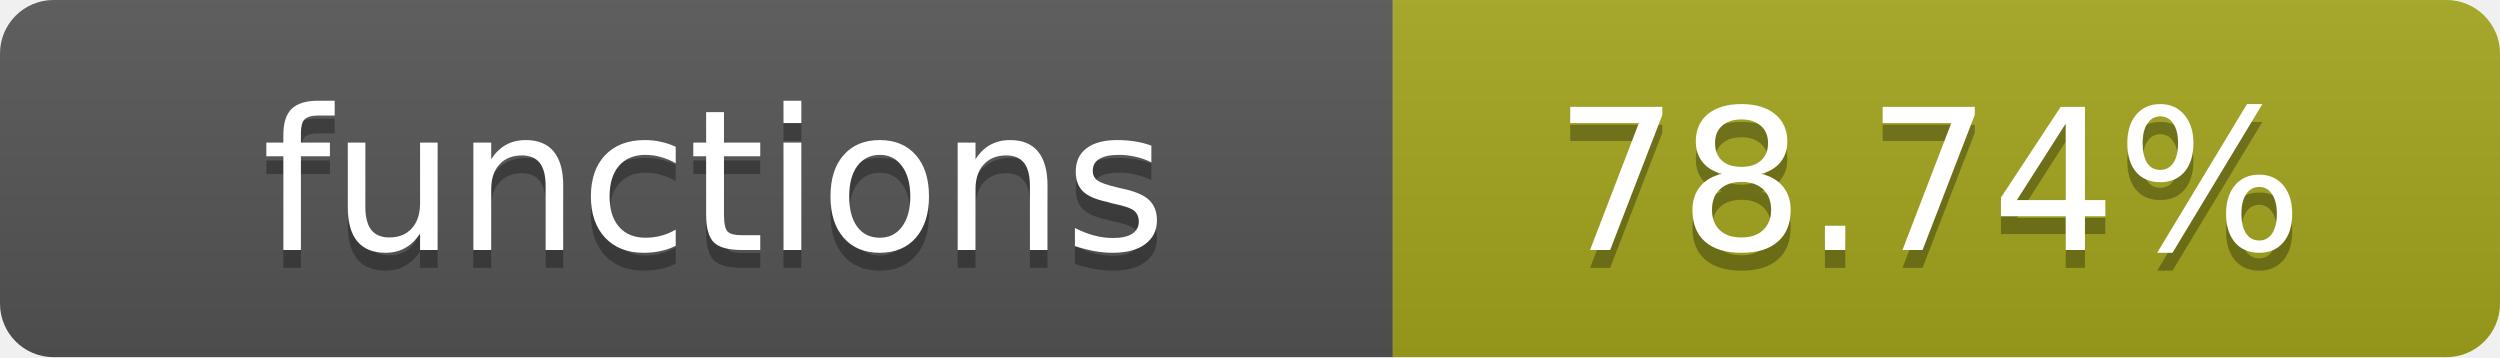
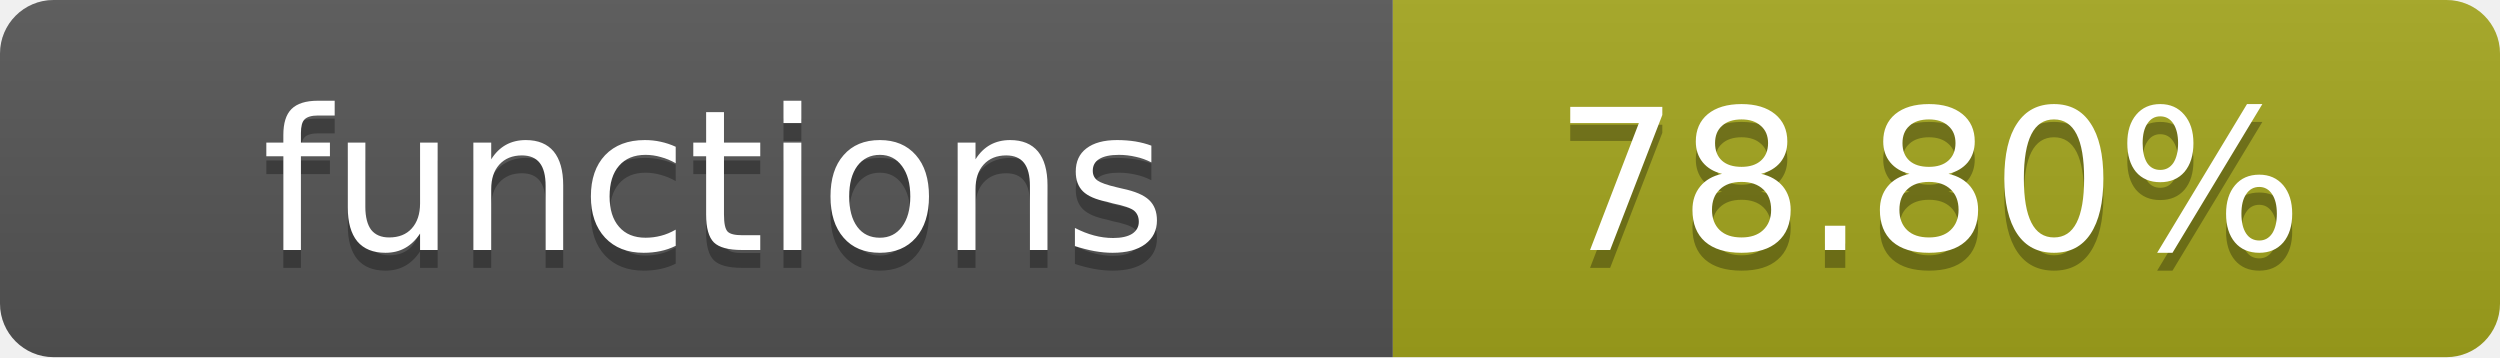
- <svg xmlns="http://www.w3.org/2000/svg" width="140" height="20" role="img" aria-label="functions: 78.74%">
+ <svg xmlns="http://www.w3.org/2000/svg" width="140" height="20" role="img" aria-label="functions: 78.80%">
  <linearGradient id="s" x2="0" y2="100%">
    <stop offset="0" stop-color="#bbb" stop-opacity=".1" />
    <stop offset="1" stop-opacity=".1" />
  </linearGradient>
  <clipPath id="r">
    <rect width="140" height="20" rx="3" fill="#fff" />
  </clipPath>
  <g clip-path="url(#r)">
    <rect width="78" height="20" fill="#555" />
    <rect x="78" width="62" height="20" fill="#a4a61d" />
    <rect width="140" height="20" fill="url(#s)" />
  </g>
  <g fill="#fff" text-anchor="middle" font-family="Verdana,Geneva,DejaVu Sans,sans-serif" text-rendering="geometricPrecision" font-size="11">
    <text x="40" y="15" fill="#010101" fill-opacity=".3">functions</text>
    <text x="40" y="14">functions</text>
-     <text x="108" y="15" fill="#010101" fill-opacity=".3">78.74%</text>
-     <text x="108" y="14">78.74%</text>
+     <text x="108" y="15" fill="#010101" fill-opacity=".3">78.80%</text>
+     <text x="108" y="14">78.80%</text>
  </g>
</svg>
